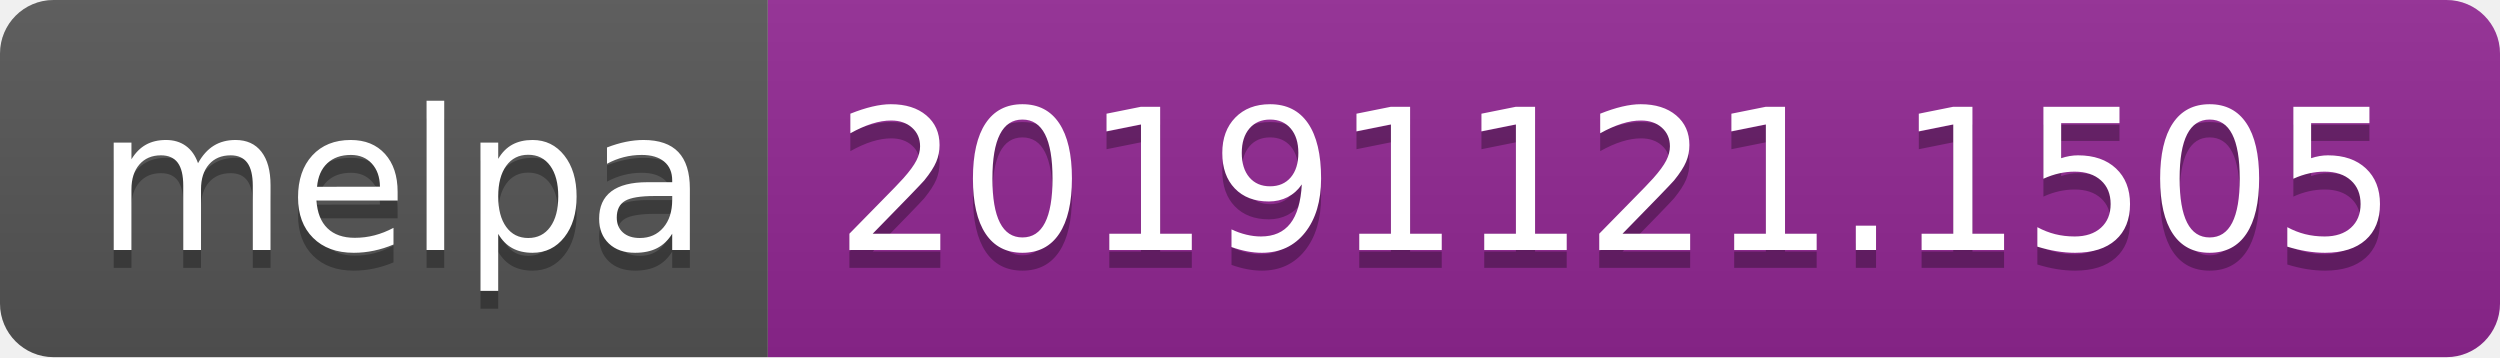
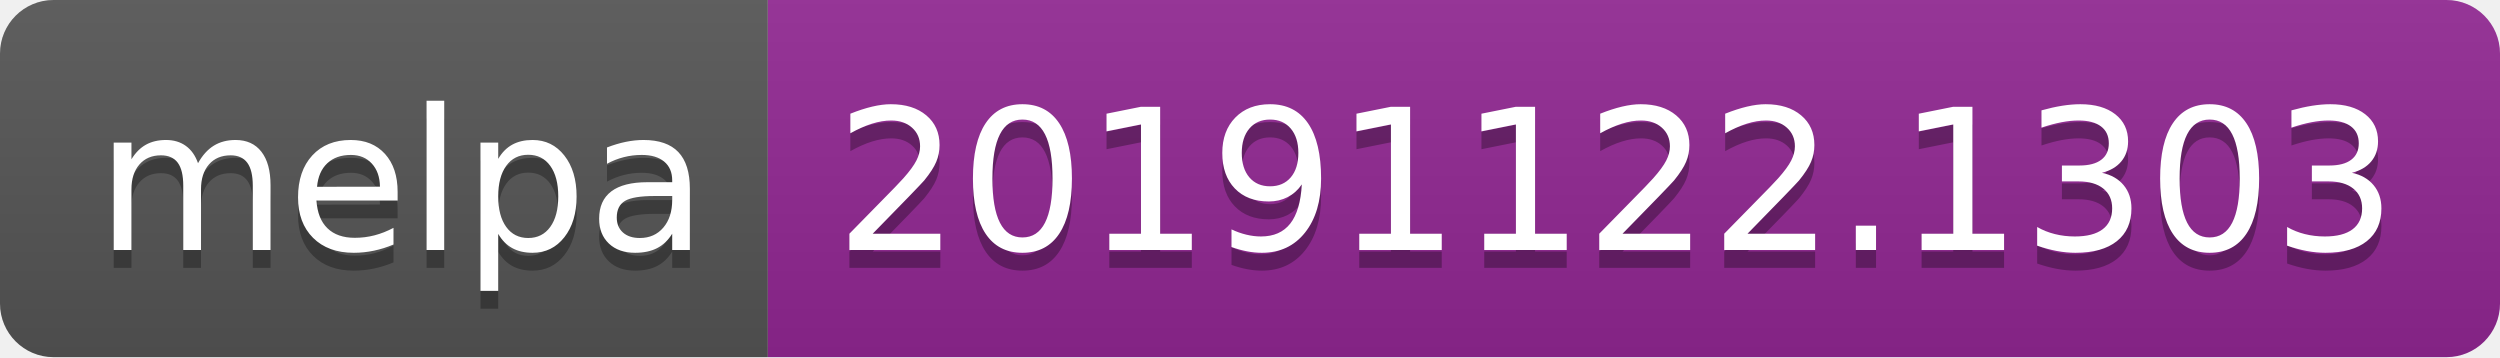
<svg xmlns="http://www.w3.org/2000/svg" width="140" height="20">
  <linearGradient id="b" x2="0" y2="100%">
    <stop offset="0" stop-color="#bbb" stop-opacity=".1" />
    <stop offset="1" stop-opacity=".1" />
  </linearGradient>
  <clipPath id="a">
    <rect width="140" height="20" rx="3" fill="#fff" />
  </clipPath>
  <g clip-path="url(#a)">
    <path fill="#555" d="M0 0h43v20H0z" />
    <path fill="#922793" d="M43 0h97v20H43z" />
    <path fill="url(#b)" d="M0 0h140v20H0z" />
  </g>
  <g fill="#fff" text-anchor="middle" font-family="DejaVu Sans,Verdana,Geneva,sans-serif" font-size="110">
    <text x="225" y="150" fill="#010101" fill-opacity=".3" transform="scale(.1)" textLength="330">melpa</text>
    <text x="225" y="140" transform="scale(.1)" textLength="330">melpa</text>
-     <text x="905" y="150" fill="#010101" fill-opacity=".3" transform="scale(.1)" textLength="870">20191121.1505</text>
-     <text x="905" y="140" transform="scale(.1)" textLength="870">20191121.1505</text>
+     <text x="905" y="150" fill="#010101" fill-opacity=".3" transform="scale(.1)" textLength="870">20191122.1303</text>
+     <text x="905" y="140" transform="scale(.1)" textLength="870">20191122.1303</text>
  </g>
</svg>
